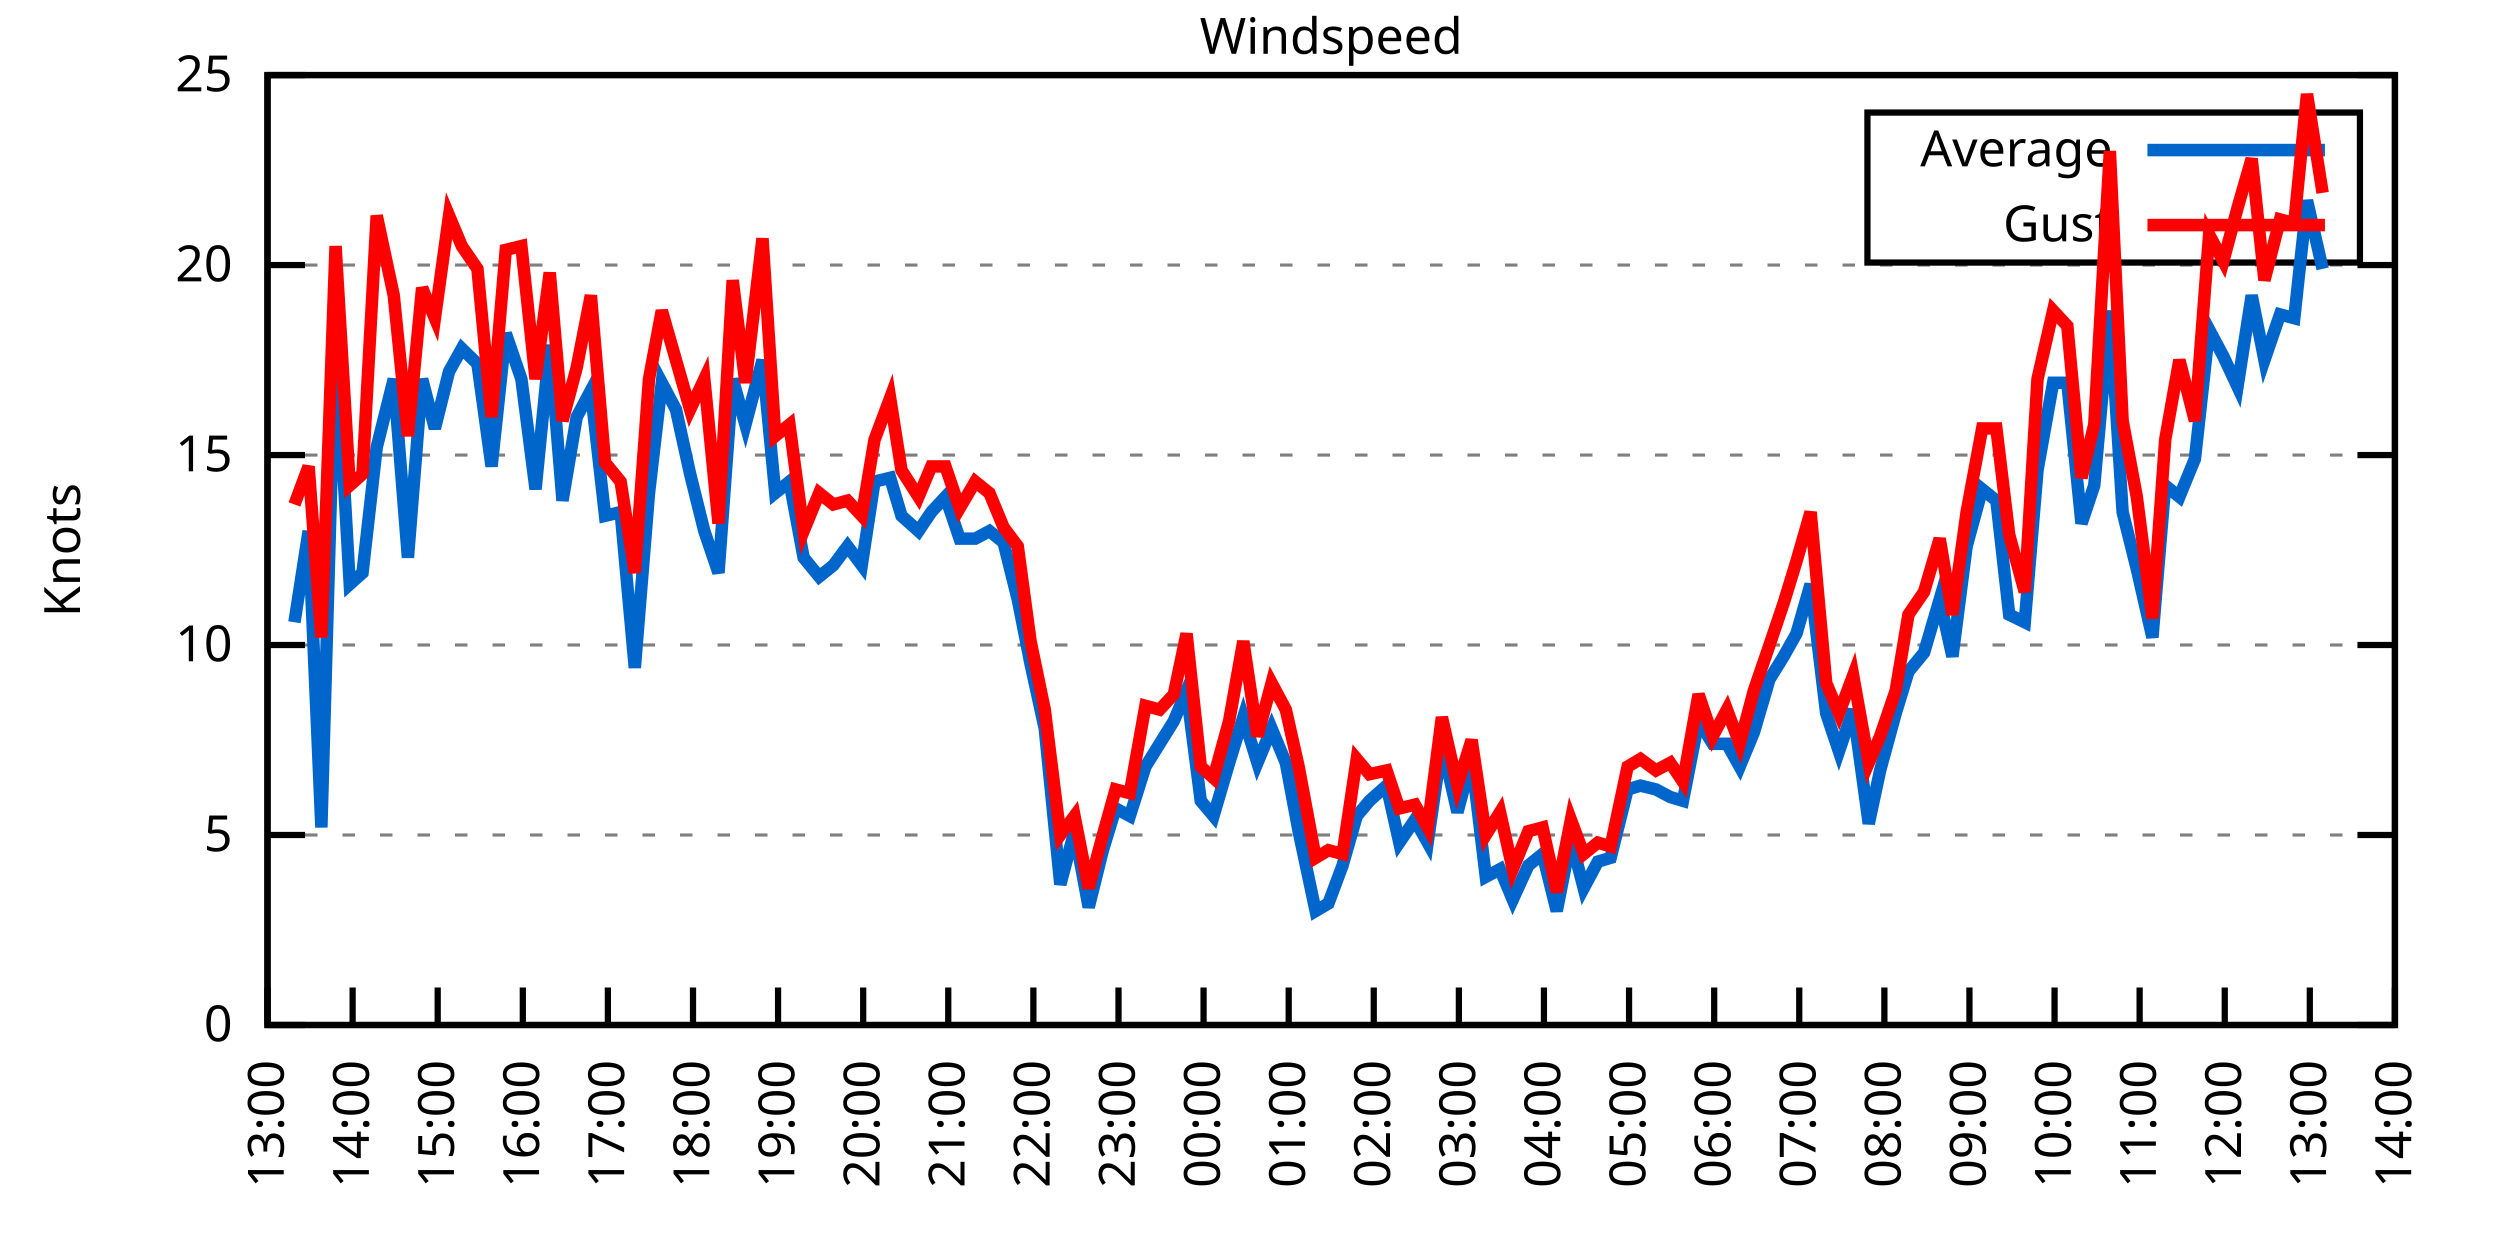
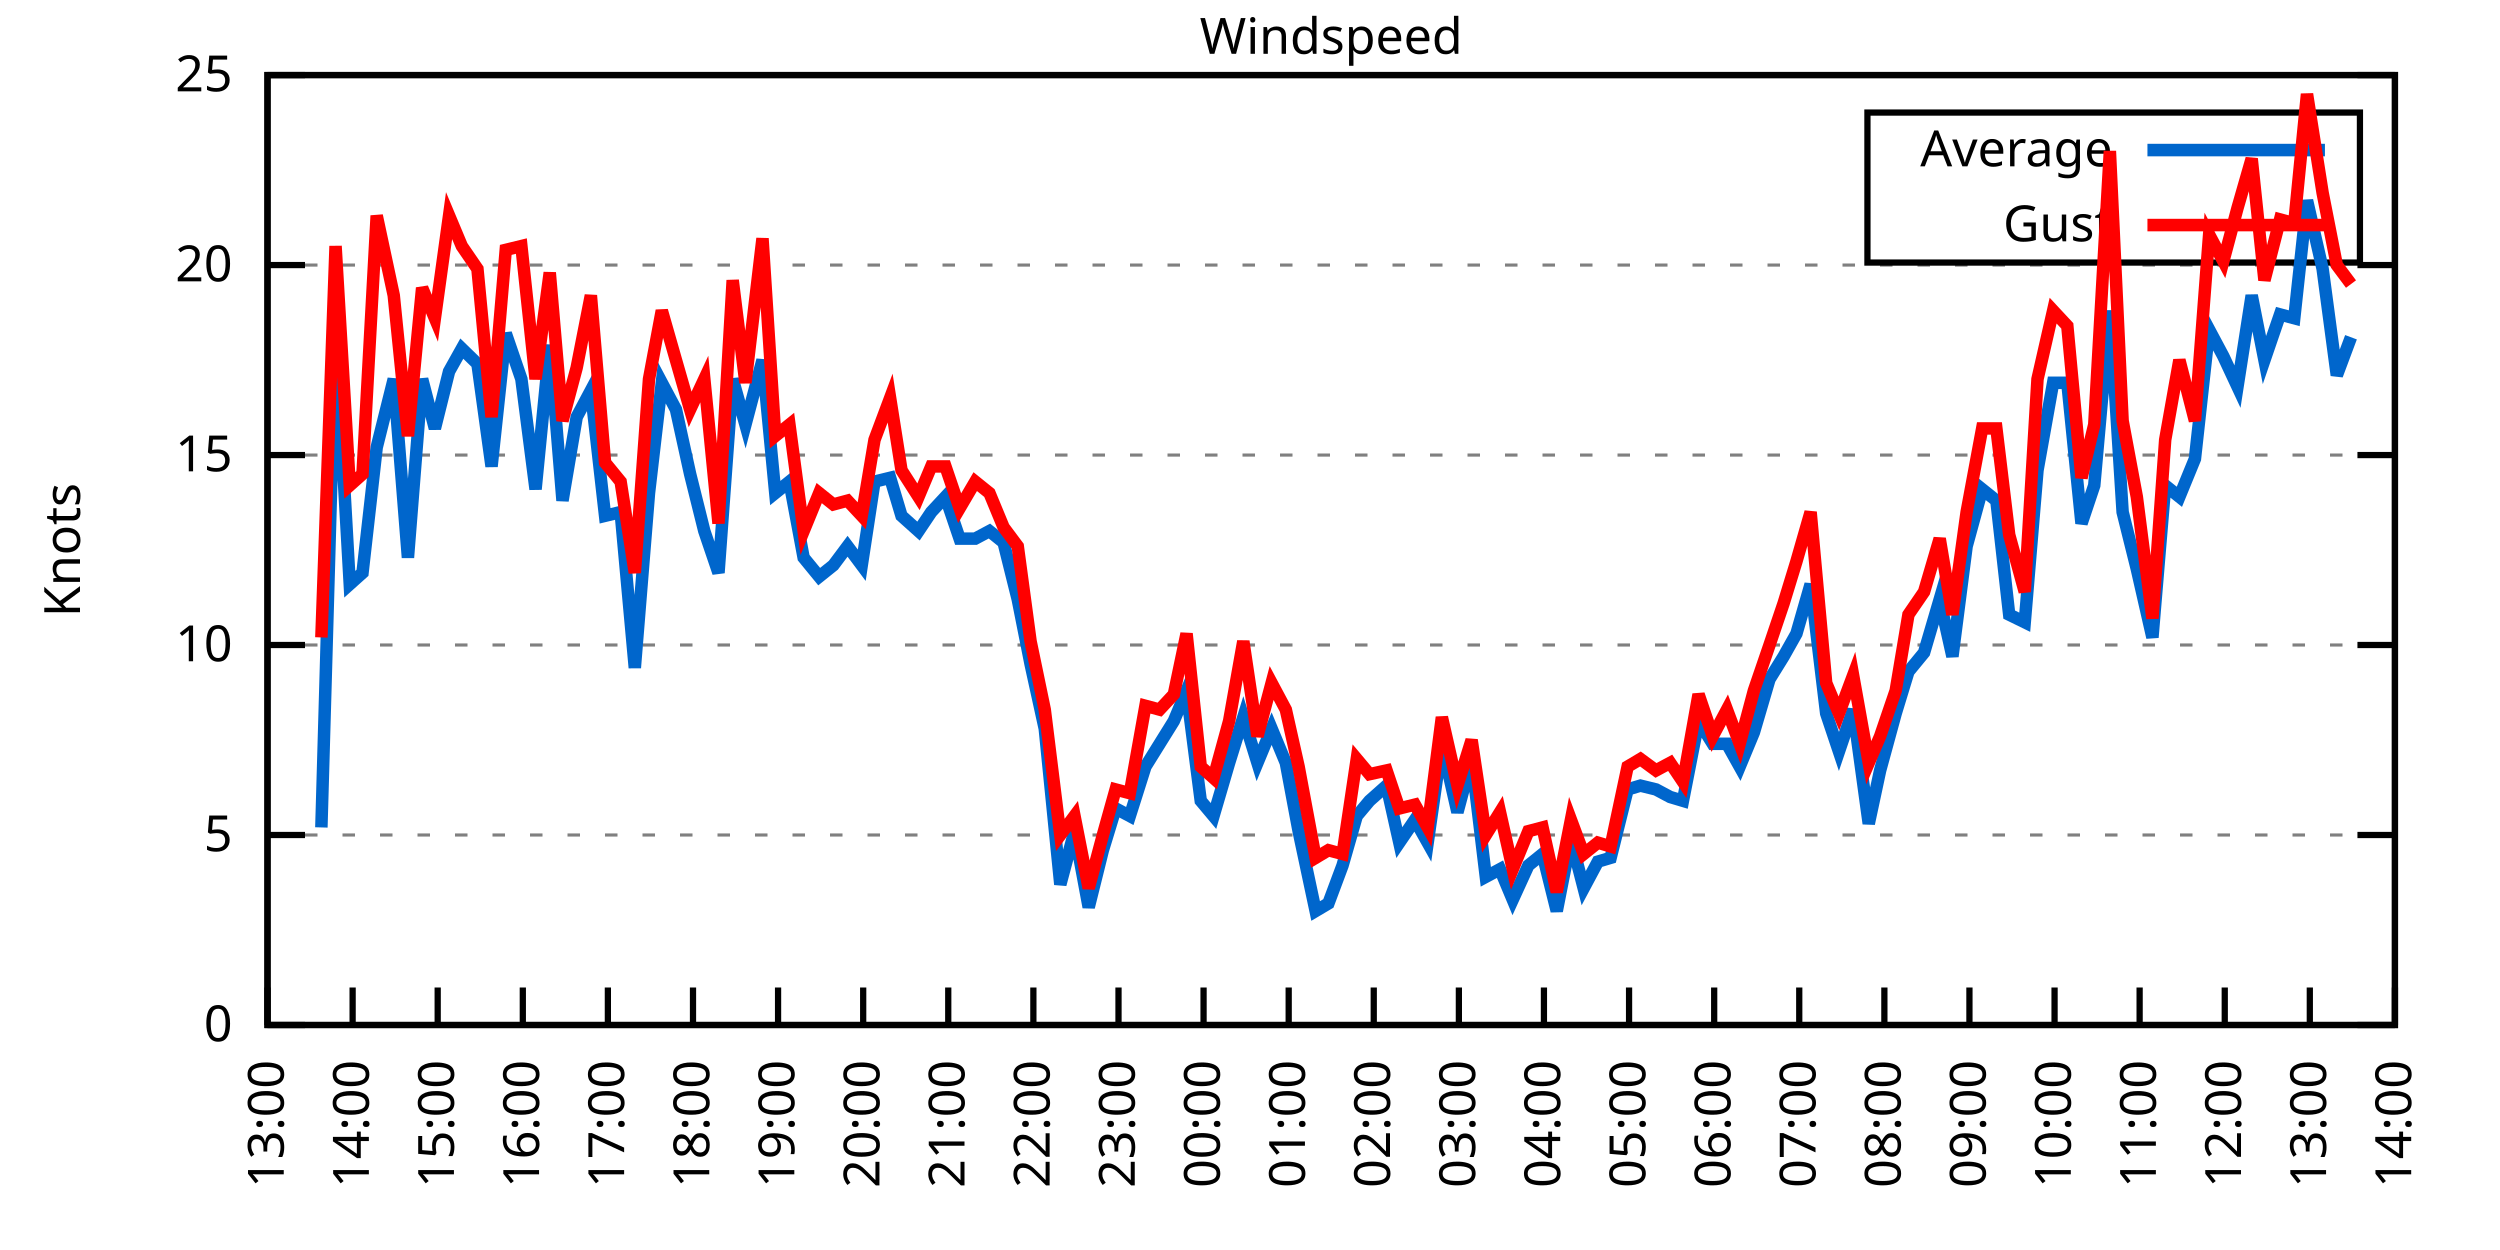
<svg xmlns="http://www.w3.org/2000/svg" xmlns:xlink="http://www.w3.org/1999/xlink" width="400" height="200" viewBox="0 0 400 200">
  <g id="gnuplot_canvas">
    <rect x="0" y="0" width="400" height="200" fill="none" />
    <defs>
      <circle id="gpDot" r="0.5" stroke-width="0.5" stroke="currentColor" />
      <path id="gpPt0" stroke-width="0.333" stroke="currentColor" d="M-1,0 h2 M0,-1 v2" />
      <path id="gpPt1" stroke-width="0.333" stroke="currentColor" d="M-1,-1 L1,1 M1,-1 L-1,1" />
      <path id="gpPt2" stroke-width="0.333" stroke="currentColor" d="M-1,0 L1,0 M0,-1 L0,1 M-1,-1 L1,1 M-1,1 L1,-1" />
      <rect id="gpPt3" stroke-width="0.333" stroke="currentColor" x="-1" y="-1" width="2" height="2" />
      <rect id="gpPt4" stroke-width="0.333" stroke="currentColor" fill="currentColor" x="-1" y="-1" width="2" height="2" />
      <circle id="gpPt5" stroke-width="0.333" stroke="currentColor" cx="0" cy="0" r="1" />
      <use xlink:href="#gpPt5" id="gpPt6" fill="currentColor" stroke="none" />
      <path id="gpPt7" stroke-width="0.333" stroke="currentColor" d="M0,-1.33 L-1.33,0.67 L1.33,0.67 z" />
      <use xlink:href="#gpPt7" id="gpPt8" fill="currentColor" stroke="none" />
      <use xlink:href="#gpPt7" id="gpPt9" stroke="currentColor" transform="rotate(180)" />
      <use xlink:href="#gpPt9" id="gpPt10" fill="currentColor" stroke="none" />
      <use xlink:href="#gpPt3" id="gpPt11" stroke="currentColor" transform="rotate(45)" />
      <use xlink:href="#gpPt11" id="gpPt12" fill="currentColor" stroke="none" />
      <path id="gpPt13" stroke-width="0.333" stroke="currentColor" d="M0,1.330 L1.265,0.411 L0.782,-1.067 L-0.782,-1.076 L-1.265,0.411 z" />
      <use xlink:href="#gpPt13" id="gpPt14" fill="currentColor" stroke="none" />
      <filter id="textbox" filterUnits="objectBoundingBox" x="0" y="0" height="1" width="1">
        <feFlood flood-color="white" flood-opacity="1" result="bgnd" />
        <feComposite in="SourceGraphic" in2="bgnd" operator="atop" />
      </filter>
      <filter id="greybox" filterUnits="objectBoundingBox" x="0" y="0" height="1" width="1">
        <feFlood flood-color="lightgrey" flood-opacity="1" result="grey" />
        <feComposite in="SourceGraphic" in2="grey" operator="atop" />
      </filter>
    </defs>
    <g fill="none" color="white" stroke="currentColor" stroke-width="1.00" stroke-linecap="butt" stroke-linejoin="miter">
</g>
    <g fill="none" color="black" stroke="currentColor" stroke-width="1.00" stroke-linecap="butt" stroke-linejoin="miter">
      <g stroke="none" shape-rendering="crispEdges">
        <polygon fill="rgb(255, 255, 255)" points="42.80,164.00 383.18,164.00 383.18,12.02 42.80,12.02 " />
      </g>
    </g>
    <g fill="none" color="black" stroke="currentColor" stroke-width="1.00" stroke-linecap="butt" stroke-linejoin="miter">
</g>
    <g fill="none" color="black" stroke="black" stroke-width="0.50" stroke-linecap="butt" stroke-linejoin="miter">
</g>
    <g fill="none" color="gray" stroke="currentColor" stroke-width="0.50" stroke-linecap="butt" stroke-linejoin="miter">
      <path stroke="gray" stroke-dasharray="2,4" class="gridline" d="M42.80,164.00 L383.19,164.00  " />
    </g>
    <g fill="none" color="gray" stroke="gray" stroke-width="1.00" stroke-linecap="butt" stroke-linejoin="miter">
</g>
    <g fill="none" color="black" stroke="currentColor" stroke-width="1.00" stroke-linecap="butt" stroke-linejoin="miter">
      <path stroke="black" d="M42.80,164.00 L48.80,164.00 M383.19,164.00 L377.19,164.00  " />
      <g transform="translate(37.20,166.60)" stroke="none" fill="black" font-family="Sans" font-size="8.00" text-anchor="end">
        <text>
          <tspan font-family="Sans"> 0</tspan>
        </text>
      </g>
    </g>
    <g fill="none" color="black" stroke="currentColor" stroke-width="1.00" stroke-linecap="butt" stroke-linejoin="miter">
</g>
    <g fill="none" color="black" stroke="black" stroke-width="0.50" stroke-linecap="butt" stroke-linejoin="miter">
</g>
    <g fill="none" color="gray" stroke="currentColor" stroke-width="0.50" stroke-linecap="butt" stroke-linejoin="miter">
      <path stroke="gray" stroke-dasharray="2,4" class="gridline" d="M42.80,133.60 L383.19,133.60  " />
    </g>
    <g fill="none" color="gray" stroke="gray" stroke-width="1.00" stroke-linecap="butt" stroke-linejoin="miter">
</g>
    <g fill="none" color="black" stroke="currentColor" stroke-width="1.00" stroke-linecap="butt" stroke-linejoin="miter">
      <path stroke="black" d="M42.80,133.60 L48.80,133.60 M383.19,133.60 L377.19,133.60  " />
      <g transform="translate(37.20,136.20)" stroke="none" fill="black" font-family="Sans" font-size="8.00" text-anchor="end">
        <text>
          <tspan font-family="Sans"> 5</tspan>
        </text>
      </g>
    </g>
    <g fill="none" color="black" stroke="currentColor" stroke-width="1.00" stroke-linecap="butt" stroke-linejoin="miter">
</g>
    <g fill="none" color="black" stroke="black" stroke-width="0.50" stroke-linecap="butt" stroke-linejoin="miter">
</g>
    <g fill="none" color="gray" stroke="currentColor" stroke-width="0.50" stroke-linecap="butt" stroke-linejoin="miter">
      <path stroke="gray" stroke-dasharray="2,4" class="gridline" d="M42.80,103.20 L383.19,103.20  " />
    </g>
    <g fill="none" color="gray" stroke="gray" stroke-width="1.00" stroke-linecap="butt" stroke-linejoin="miter">
</g>
    <g fill="none" color="black" stroke="currentColor" stroke-width="1.00" stroke-linecap="butt" stroke-linejoin="miter">
      <path stroke="black" d="M42.80,103.20 L48.80,103.20 M383.19,103.20 L377.19,103.20  " />
      <g transform="translate(37.20,105.80)" stroke="none" fill="black" font-family="Sans" font-size="8.00" text-anchor="end">
        <text>
          <tspan font-family="Sans"> 10</tspan>
        </text>
      </g>
    </g>
    <g fill="none" color="black" stroke="currentColor" stroke-width="1.00" stroke-linecap="butt" stroke-linejoin="miter">
</g>
    <g fill="none" color="black" stroke="black" stroke-width="0.50" stroke-linecap="butt" stroke-linejoin="miter">
</g>
    <g fill="none" color="gray" stroke="currentColor" stroke-width="0.50" stroke-linecap="butt" stroke-linejoin="miter">
      <path stroke="gray" stroke-dasharray="2,4" class="gridline" d="M42.80,72.81 L383.19,72.81  " />
    </g>
    <g fill="none" color="gray" stroke="gray" stroke-width="1.00" stroke-linecap="butt" stroke-linejoin="miter">
</g>
    <g fill="none" color="black" stroke="currentColor" stroke-width="1.00" stroke-linecap="butt" stroke-linejoin="miter">
      <path stroke="black" d="M42.80,72.81 L48.80,72.81 M383.19,72.81 L377.19,72.81  " />
      <g transform="translate(37.20,75.41)" stroke="none" fill="black" font-family="Sans" font-size="8.00" text-anchor="end">
        <text>
          <tspan font-family="Sans"> 15</tspan>
        </text>
      </g>
    </g>
    <g fill="none" color="black" stroke="currentColor" stroke-width="1.00" stroke-linecap="butt" stroke-linejoin="miter">
</g>
    <g fill="none" color="black" stroke="black" stroke-width="0.50" stroke-linecap="butt" stroke-linejoin="miter">
</g>
    <g fill="none" color="gray" stroke="currentColor" stroke-width="0.50" stroke-linecap="butt" stroke-linejoin="miter">
      <path stroke="gray" stroke-dasharray="2,4" class="gridline" d="M42.80,42.41 L383.19,42.41  " />
    </g>
    <g fill="none" color="gray" stroke="gray" stroke-width="1.00" stroke-linecap="butt" stroke-linejoin="miter">
</g>
    <g fill="none" color="black" stroke="currentColor" stroke-width="1.00" stroke-linecap="butt" stroke-linejoin="miter">
      <path stroke="black" d="M42.80,42.41 L48.80,42.41 M383.19,42.41 L377.19,42.41  " />
      <g transform="translate(37.20,45.01)" stroke="none" fill="black" font-family="Sans" font-size="8.00" text-anchor="end">
        <text>
          <tspan font-family="Sans"> 20</tspan>
        </text>
      </g>
    </g>
    <g fill="none" color="black" stroke="currentColor" stroke-width="1.00" stroke-linecap="butt" stroke-linejoin="miter">
</g>
    <g fill="none" color="black" stroke="black" stroke-width="0.50" stroke-linecap="butt" stroke-linejoin="miter">
</g>
    <g fill="none" color="gray" stroke="currentColor" stroke-width="0.50" stroke-linecap="butt" stroke-linejoin="miter">
      <path stroke="gray" stroke-dasharray="2,4" class="gridline" d="M42.80,12.01 L383.19,12.01  " />
    </g>
    <g fill="none" color="gray" stroke="gray" stroke-width="1.00" stroke-linecap="butt" stroke-linejoin="miter">
</g>
    <g fill="none" color="black" stroke="currentColor" stroke-width="1.00" stroke-linecap="butt" stroke-linejoin="miter">
      <path stroke="black" d="M42.80,12.01 L48.80,12.01 M383.19,12.01 L377.19,12.01  " />
      <g transform="translate(37.20,14.61)" stroke="none" fill="black" font-family="Sans" font-size="8.00" text-anchor="end">
        <text>
          <tspan font-family="Sans"> 25</tspan>
        </text>
      </g>
    </g>
    <g fill="none" color="black" stroke="currentColor" stroke-width="1.00" stroke-linecap="butt" stroke-linejoin="miter">
      <path stroke="black" d="M42.80,164.00 L42.80,158.00  " />
      <g transform="translate(45.40,169.60) rotate(270.00)" stroke="none" fill="black" font-family="Sans" font-size="8.00" text-anchor="end">
        <text>
          <tspan font-family="Sans">13:00</tspan>
        </text>
      </g>
    </g>
    <g fill="none" color="black" stroke="currentColor" stroke-width="1.00" stroke-linecap="butt" stroke-linejoin="miter">
      <path stroke="black" d="M56.42,164.00 L56.42,158.00  " />
      <g transform="translate(59.02,169.60) rotate(270.00)" stroke="none" fill="black" font-family="Sans" font-size="8.00" text-anchor="end">
        <text>
          <tspan font-family="Sans">14:00</tspan>
        </text>
      </g>
    </g>
    <g fill="none" color="black" stroke="currentColor" stroke-width="1.00" stroke-linecap="butt" stroke-linejoin="miter">
      <path stroke="black" d="M70.03,164.00 L70.03,158.00  " />
      <g transform="translate(72.63,169.60) rotate(270.00)" stroke="none" fill="black" font-family="Sans" font-size="8.00" text-anchor="end">
        <text>
          <tspan font-family="Sans">15:00</tspan>
        </text>
      </g>
    </g>
    <g fill="none" color="black" stroke="currentColor" stroke-width="1.00" stroke-linecap="butt" stroke-linejoin="miter">
      <path stroke="black" d="M83.65,164.00 L83.65,158.00  " />
      <g transform="translate(86.25,169.60) rotate(270.00)" stroke="none" fill="black" font-family="Sans" font-size="8.00" text-anchor="end">
        <text>
          <tspan font-family="Sans">16:00</tspan>
        </text>
      </g>
    </g>
    <g fill="none" color="black" stroke="currentColor" stroke-width="1.00" stroke-linecap="butt" stroke-linejoin="miter">
      <path stroke="black" d="M97.26,164.00 L97.26,158.00  " />
      <g transform="translate(99.86,169.60) rotate(270.00)" stroke="none" fill="black" font-family="Sans" font-size="8.00" text-anchor="end">
        <text>
          <tspan font-family="Sans">17:00</tspan>
        </text>
      </g>
    </g>
    <g fill="none" color="black" stroke="currentColor" stroke-width="1.00" stroke-linecap="butt" stroke-linejoin="miter">
      <path stroke="black" d="M110.88,164.00 L110.88,158.00  " />
      <g transform="translate(113.48,169.60) rotate(270.00)" stroke="none" fill="black" font-family="Sans" font-size="8.00" text-anchor="end">
        <text>
          <tspan font-family="Sans">18:00</tspan>
        </text>
      </g>
    </g>
    <g fill="none" color="black" stroke="currentColor" stroke-width="1.00" stroke-linecap="butt" stroke-linejoin="miter">
      <path stroke="black" d="M124.49,164.00 L124.49,158.00  " />
      <g transform="translate(127.09,169.60) rotate(270.00)" stroke="none" fill="black" font-family="Sans" font-size="8.00" text-anchor="end">
        <text>
          <tspan font-family="Sans">19:00</tspan>
        </text>
      </g>
    </g>
    <g fill="none" color="black" stroke="currentColor" stroke-width="1.00" stroke-linecap="butt" stroke-linejoin="miter">
      <path stroke="black" d="M138.11,164.00 L138.11,158.00  " />
      <g transform="translate(140.71,169.60) rotate(270.00)" stroke="none" fill="black" font-family="Sans" font-size="8.00" text-anchor="end">
        <text>
          <tspan font-family="Sans">20:00</tspan>
        </text>
      </g>
    </g>
    <g fill="none" color="black" stroke="currentColor" stroke-width="1.00" stroke-linecap="butt" stroke-linejoin="miter">
      <path stroke="black" d="M151.72,164.00 L151.72,158.00  " />
      <g transform="translate(154.32,169.60) rotate(270.00)" stroke="none" fill="black" font-family="Sans" font-size="8.00" text-anchor="end">
        <text>
          <tspan font-family="Sans">21:00</tspan>
        </text>
      </g>
    </g>
    <g fill="none" color="black" stroke="currentColor" stroke-width="1.00" stroke-linecap="butt" stroke-linejoin="miter">
      <path stroke="black" d="M165.34,164.00 L165.34,158.00  " />
      <g transform="translate(167.94,169.60) rotate(270.00)" stroke="none" fill="black" font-family="Sans" font-size="8.00" text-anchor="end">
        <text>
          <tspan font-family="Sans">22:00</tspan>
        </text>
      </g>
    </g>
    <g fill="none" color="black" stroke="currentColor" stroke-width="1.00" stroke-linecap="butt" stroke-linejoin="miter">
      <path stroke="black" d="M178.96,164.00 L178.96,158.00  " />
      <g transform="translate(181.56,169.60) rotate(270.00)" stroke="none" fill="black" font-family="Sans" font-size="8.00" text-anchor="end">
        <text>
          <tspan font-family="Sans">23:00</tspan>
        </text>
      </g>
    </g>
    <g fill="none" color="black" stroke="currentColor" stroke-width="1.00" stroke-linecap="butt" stroke-linejoin="miter">
      <path stroke="black" d="M192.57,164.00 L192.57,158.00  " />
      <g transform="translate(195.17,169.60) rotate(270.00)" stroke="none" fill="black" font-family="Sans" font-size="8.00" text-anchor="end">
        <text>
          <tspan font-family="Sans">00:00</tspan>
        </text>
      </g>
    </g>
    <g fill="none" color="black" stroke="currentColor" stroke-width="1.00" stroke-linecap="butt" stroke-linejoin="miter">
      <path stroke="black" d="M206.19,164.00 L206.19,158.00  " />
      <g transform="translate(208.79,169.60) rotate(270.00)" stroke="none" fill="black" font-family="Sans" font-size="8.00" text-anchor="end">
        <text>
          <tspan font-family="Sans">01:00</tspan>
        </text>
      </g>
    </g>
    <g fill="none" color="black" stroke="currentColor" stroke-width="1.00" stroke-linecap="butt" stroke-linejoin="miter">
      <path stroke="black" d="M219.80,164.00 L219.80,158.00  " />
      <g transform="translate(222.40,169.60) rotate(270.00)" stroke="none" fill="black" font-family="Sans" font-size="8.00" text-anchor="end">
        <text>
          <tspan font-family="Sans">02:00</tspan>
        </text>
      </g>
    </g>
    <g fill="none" color="black" stroke="currentColor" stroke-width="1.00" stroke-linecap="butt" stroke-linejoin="miter">
      <path stroke="black" d="M233.42,164.00 L233.42,158.00  " />
      <g transform="translate(236.02,169.60) rotate(270.00)" stroke="none" fill="black" font-family="Sans" font-size="8.00" text-anchor="end">
        <text>
          <tspan font-family="Sans">03:00</tspan>
        </text>
      </g>
    </g>
    <g fill="none" color="black" stroke="currentColor" stroke-width="1.00" stroke-linecap="butt" stroke-linejoin="miter">
      <path stroke="black" d="M247.03,164.00 L247.03,158.00  " />
      <g transform="translate(249.63,169.60) rotate(270.00)" stroke="none" fill="black" font-family="Sans" font-size="8.00" text-anchor="end">
        <text>
          <tspan font-family="Sans">04:00</tspan>
        </text>
      </g>
    </g>
    <g fill="none" color="black" stroke="currentColor" stroke-width="1.00" stroke-linecap="butt" stroke-linejoin="miter">
      <path stroke="black" d="M260.65,164.00 L260.65,158.00  " />
      <g transform="translate(263.25,169.60) rotate(270.00)" stroke="none" fill="black" font-family="Sans" font-size="8.00" text-anchor="end">
        <text>
          <tspan font-family="Sans">05:00</tspan>
        </text>
      </g>
    </g>
    <g fill="none" color="black" stroke="currentColor" stroke-width="1.00" stroke-linecap="butt" stroke-linejoin="miter">
      <path stroke="black" d="M274.27,164.00 L274.27,158.00  " />
      <g transform="translate(276.87,169.60) rotate(270.00)" stroke="none" fill="black" font-family="Sans" font-size="8.00" text-anchor="end">
        <text>
          <tspan font-family="Sans">06:00</tspan>
        </text>
      </g>
    </g>
    <g fill="none" color="black" stroke="currentColor" stroke-width="1.00" stroke-linecap="butt" stroke-linejoin="miter">
      <path stroke="black" d="M287.88,164.00 L287.88,158.00  " />
      <g transform="translate(290.48,169.60) rotate(270.00)" stroke="none" fill="black" font-family="Sans" font-size="8.00" text-anchor="end">
        <text>
          <tspan font-family="Sans">07:00</tspan>
        </text>
      </g>
    </g>
    <g fill="none" color="black" stroke="currentColor" stroke-width="1.00" stroke-linecap="butt" stroke-linejoin="miter">
      <path stroke="black" d="M301.50,164.00 L301.50,158.00  " />
      <g transform="translate(304.10,169.60) rotate(270.00)" stroke="none" fill="black" font-family="Sans" font-size="8.00" text-anchor="end">
        <text>
          <tspan font-family="Sans">08:00</tspan>
        </text>
      </g>
    </g>
    <g fill="none" color="black" stroke="currentColor" stroke-width="1.00" stroke-linecap="butt" stroke-linejoin="miter">
      <path stroke="black" d="M315.11,164.00 L315.11,158.00  " />
      <g transform="translate(317.71,169.60) rotate(270.00)" stroke="none" fill="black" font-family="Sans" font-size="8.00" text-anchor="end">
        <text>
          <tspan font-family="Sans">09:00</tspan>
        </text>
      </g>
    </g>
    <g fill="none" color="black" stroke="currentColor" stroke-width="1.00" stroke-linecap="butt" stroke-linejoin="miter">
      <path stroke="black" d="M328.73,164.00 L328.73,158.00  " />
      <g transform="translate(331.33,169.60) rotate(270.00)" stroke="none" fill="black" font-family="Sans" font-size="8.00" text-anchor="end">
        <text>
          <tspan font-family="Sans">10:00</tspan>
        </text>
      </g>
    </g>
    <g fill="none" color="black" stroke="currentColor" stroke-width="1.00" stroke-linecap="butt" stroke-linejoin="miter">
      <path stroke="black" d="M342.34,164.00 L342.34,158.00  " />
      <g transform="translate(344.94,169.60) rotate(270.00)" stroke="none" fill="black" font-family="Sans" font-size="8.00" text-anchor="end">
        <text>
          <tspan font-family="Sans">11:00</tspan>
        </text>
      </g>
    </g>
    <g fill="none" color="black" stroke="currentColor" stroke-width="1.00" stroke-linecap="butt" stroke-linejoin="miter">
      <path stroke="black" d="M355.96,164.00 L355.96,158.00  " />
      <g transform="translate(358.56,169.60) rotate(270.00)" stroke="none" fill="black" font-family="Sans" font-size="8.00" text-anchor="end">
        <text>
          <tspan font-family="Sans">12:00</tspan>
        </text>
      </g>
    </g>
    <g fill="none" color="black" stroke="currentColor" stroke-width="1.00" stroke-linecap="butt" stroke-linejoin="miter">
      <path stroke="black" d="M369.57,164.00 L369.57,158.00  " />
      <g transform="translate(372.17,169.60) rotate(270.00)" stroke="none" fill="black" font-family="Sans" font-size="8.00" text-anchor="end">
        <text>
          <tspan font-family="Sans">13:00</tspan>
        </text>
      </g>
    </g>
    <g fill="none" color="black" stroke="currentColor" stroke-width="1.00" stroke-linecap="butt" stroke-linejoin="miter">
      <path stroke="black" d="M383.19,164.00 L383.19,158.00  " />
      <g transform="translate(385.79,169.60) rotate(270.00)" stroke="none" fill="black" font-family="Sans" font-size="8.00" text-anchor="end">
        <text>
          <tspan font-family="Sans">14:00</tspan>
        </text>
      </g>
    </g>
    <g fill="none" color="black" stroke="currentColor" stroke-width="1.00" stroke-linecap="butt" stroke-linejoin="miter">
</g>
    <g fill="none" color="black" stroke="currentColor" stroke-width="1.00" stroke-linecap="butt" stroke-linejoin="miter">
      <path stroke="black" d="M42.80,12.01 L42.80,164.00 L383.19,164.00 L383.19,12.01 L42.80,12.01 Z  " />
    </g>
    <g fill="none" color="black" stroke="currentColor" stroke-width="1.00" stroke-linecap="butt" stroke-linejoin="miter">
</g>
    <g fill="none" color="black" stroke="currentColor" stroke-width="1.00" stroke-linecap="butt" stroke-linejoin="miter">
      <path stroke="black" d="M298.79,42.01 L298.79,18.01 L377.59,18.01 L377.59,42.01 L298.79,42.01 Z  " />
    </g>
    <g id="Windspeed_plot_1">
      <g fill="none" color="white" stroke="black" stroke-width="2.00" stroke-linecap="butt" stroke-linejoin="miter">
</g>
      <g fill="none" color="black" stroke="currentColor" stroke-width="2.00" stroke-linecap="butt" stroke-linejoin="miter">
        <g transform="translate(337.99,26.61)" stroke="none" fill="black" font-family="Sans" font-size="8.00" text-anchor="end">
          <text>
            <tspan font-family="Sans">Average</tspan>
          </text>
        </g>
      </g>
      <g fill="none" color="black" stroke="currentColor" stroke-width="2.00" stroke-linecap="butt" stroke-linejoin="miter">
-         <path stroke="rgb(  0, 102, 204)" d="M343.59,24.01 L371.99,24.01 M47.11,99.56 L49.38,84.97 L51.42,132.39 L53.69,53.35 L55.96,93.48 L58.00,91.65   L60.27,71.59 L63.00,60.65 L65.27,89.22 L67.54,60.65 L69.58,68.55 L71.85,59.43 L73.89,55.78 L76.39,58.21   L78.65,74.63 L80.92,53.35 L83.42,60.65 L85.69,78.28 L87.96,55.18 L90.00,80.10 L92.27,66.73 L94.54,62.47   L96.81,82.53 L99.30,81.93 L101.57,106.85 L103.84,78.89 L105.89,61.25 L108.15,65.51 L110.42,75.85 L112.69,84.97   L114.96,91.65 L117.23,60.65 L119.27,67.94 L122.00,57.61 L124.04,78.89 L126.31,77.06 L128.58,89.22 L131.07,92.26   L133.34,90.44 L135.61,87.40 L137.88,90.44 L139.92,77.06 L142.42,76.45 L144.24,82.53 L146.96,84.97 L149.00,81.93   L151.27,79.49 L153.54,86.18 L156.04,86.18 L158.31,84.97 L160.57,86.79 L162.84,95.91 L164.89,106.24 L167.16,116.58   L169.65,141.51 L171.92,132.99 L174.19,145.15 L176.46,136.03 L178.50,129.35 L180.77,130.56 L183.27,122.66 L185.54,119.01   L187.81,115.36 L189.85,110.50 L192.12,128.13 L194.16,130.56 L196.66,122.05 L198.93,114.76 L201.19,122.05 L203.46,116.58   L205.73,122.05 L207.78,132.99 L210.50,145.76 L212.54,144.55 L214.81,138.47 L217.08,130.56 L219.12,128.13 L221.85,125.70   L223.89,134.82 L226.38,131.17 L228.43,134.82 L230.70,119.01 L233.19,129.95 L235.46,121.44 L237.73,140.29 L240.00,139.07   L242.04,143.94 L244.54,138.47 L246.81,136.64 L249.08,145.76 L251.35,134.21 L253.39,142.11 L255.66,137.86 L257.70,137.25   L260.42,126.31 L262.47,125.70 L264.96,126.31 L267.23,127.52 L269.27,128.13 L271.77,115.36 L274.04,119.01 L276.31,119.01   L278.35,122.66 L280.62,117.19 L283.12,108.68 L285.38,105.03 L287.43,101.38 L289.70,93.48 L292.19,114.15 L294.23,120.23   L296.50,113.54 L299.00,131.78 L300.82,123.27 L303.31,114.15 L305.35,107.46 L307.85,104.42 L310.35,95.91 L312.39,105.03   L314.66,87.40 L317.15,78.28 L319.42,80.10 L321.47,98.34 L323.96,99.56 L326.00,75.24 L328.50,61.25 L330.77,61.25   L333.04,83.75 L335.08,77.67 L337.58,49.70 L339.62,81.93 L341.89,91.04 L344.39,101.99 L346.43,77.67 L348.70,79.49   L351.19,73.41 L353.46,52.74 L355.73,57.00 L358.00,61.86 L360.27,47.27 L362.31,57.61 L364.81,50.31 L367.08,50.92   L369.12,32.07 L371.62,43.02  " />
+         <path stroke="rgb(  0, 102, 204)" d="M343.59,24.01 L371.99,24.01 M51.42,132.39 L53.69,53.35 L55.96,93.48 L58.00,91.65 L60.27,71.59 L63.00,60.65   L65.27,89.22 L67.54,60.65 L69.58,68.55 L71.85,59.43 L73.89,55.78 L76.39,58.21 L78.65,74.63 L80.92,53.35   L83.42,60.65 L85.69,78.28 L87.96,55.18 L90.00,80.10 L92.27,66.73 L94.54,62.47 L96.81,82.53 L99.30,81.93   L101.57,106.85 L103.84,78.89 L105.89,61.25 L108.15,65.51 L110.42,75.85 L112.69,84.97 L114.96,91.65 L117.23,60.65   L119.27,67.94 L122.00,57.61 L124.04,78.89 L126.31,77.06 L128.58,89.22 L131.07,92.26 L133.34,90.44 L135.61,87.40   L137.88,90.44 L139.92,77.06 L142.42,76.45 L144.24,82.53 L146.96,84.97 L149.00,81.93 L151.27,79.49 L153.54,86.18   L156.04,86.18 L158.31,84.97 L160.57,86.79 L162.84,95.91 L164.89,106.24 L167.16,116.58 L169.65,141.51 L171.92,132.99   L174.19,145.15 L176.46,136.03 L178.50,129.35 L180.77,130.56 L183.27,122.66 L185.54,119.01 L187.81,115.36 L189.85,110.50   L192.12,128.13 L194.16,130.56 L196.66,122.05 L198.93,114.76 L201.19,122.05 L203.46,116.58 L205.73,122.05 L207.78,132.99   L210.50,145.76 L212.54,144.55 L214.81,138.47 L217.08,130.56 L219.12,128.13 L221.85,125.70 L223.89,134.82 L226.38,131.17   L228.43,134.82 L230.70,119.01 L233.19,129.95 L235.46,121.44 L237.73,140.29 L240.00,139.07 L242.04,143.94 L244.54,138.47   L246.81,136.64 L249.08,145.76 L251.35,134.21 L253.39,142.11 L255.66,137.86 L257.70,137.25 L260.42,126.31 L262.47,125.70   L264.96,126.31 L267.23,127.52 L269.27,128.13 L271.77,115.36 L274.04,119.01 L276.31,119.01 L278.35,122.66 L280.62,117.19   L283.12,108.68 L285.38,105.03 L287.43,101.38 L289.70,93.48 L292.19,114.15 L294.23,120.23 L296.50,113.54 L299.00,131.78   L300.82,123.27 L303.31,114.15 L305.35,107.46 L307.85,104.42 L310.35,95.91 L312.39,105.03 L314.66,87.40 L317.15,78.28   L319.42,80.10 L321.47,98.34 L323.96,99.56 L326.00,75.24 L328.50,61.25 L330.77,61.25 L333.04,83.75 L335.08,77.67   L337.58,49.70 L339.62,81.93 L341.89,91.04 L344.39,101.99 L346.43,77.67 L348.70,79.49 L351.19,73.41 L353.46,52.74   L355.73,57.00 L358.00,61.86 L360.27,47.27 L362.31,57.61 L364.81,50.31 L367.08,50.92 L369.12,32.07 L371.62,43.02   L373.89,60.04 L376.16,53.96  " />
      </g>
    </g>
    <g id="Windspeed_plot_2">
      <g fill="none" color="black" stroke="currentColor" stroke-width="2.00" stroke-linecap="butt" stroke-linejoin="miter">
        <g transform="translate(337.99,38.61)" stroke="none" fill="black" font-family="Sans" font-size="8.00" text-anchor="end">
          <text>
            <tspan font-family="Sans">Gust</tspan>
          </text>
        </g>
      </g>
      <g fill="none" color="black" stroke="currentColor" stroke-width="2.00" stroke-linecap="butt" stroke-linejoin="miter">
-         <path stroke="rgb(255,   0,   0)" d="M343.59,36.01 L371.99,36.01 M47.11,80.71 L49.38,74.63 L51.42,101.99 L53.69,39.37 L55.96,77.67 L58.00,75.85   L60.27,34.50 L63.00,47.27 L65.27,69.77 L67.54,46.06 L69.58,50.92 L71.85,34.50 L73.89,39.37 L76.39,43.02   L78.65,66.73 L80.92,39.98 L83.42,39.37 L85.69,60.65 L87.96,43.62 L90.00,67.33 L92.27,58.82 L94.54,47.27   L96.81,74.02 L99.30,77.06 L101.57,91.65 L103.84,60.65 L105.89,49.70 L108.15,57.61 L110.42,65.51 L112.69,60.65   L114.96,83.75 L117.23,44.84 L119.27,61.25 L122.00,38.15 L124.04,69.77 L126.31,67.94 L128.58,84.97 L131.07,78.89   L133.34,80.71 L135.61,80.10 L137.88,82.53 L139.92,70.37 L142.42,63.69 L144.24,75.24 L146.96,79.49 L149.00,74.63   L151.27,74.63 L153.54,81.32 L156.04,77.06 L158.31,78.89 L160.57,84.36 L162.84,87.40 L164.89,102.60 L167.16,113.54   L169.65,133.60 L171.92,130.56 L174.19,142.11 L176.46,133.60 L178.50,126.31 L180.77,126.91 L183.27,112.93 L185.54,113.54   L187.81,111.11 L189.85,101.38 L192.12,122.66 L194.16,124.48 L196.66,115.36 L198.93,102.60 L201.19,117.80 L203.46,109.28   L205.73,113.54 L207.78,122.66 L210.50,137.25 L212.54,136.03 L214.81,136.64 L217.08,121.44 L219.12,123.87 L221.85,123.27   L223.89,129.35 L226.38,128.74 L228.43,132.39 L230.70,114.76 L233.19,125.70 L235.46,118.40 L237.73,133.60 L240.00,129.95   L242.04,139.07 L244.54,132.99 L246.81,132.39 L249.08,142.72 L251.35,131.17 L253.39,136.64 L255.66,134.82 L257.70,135.43   L260.42,122.66 L262.47,121.44 L264.96,123.27 L267.23,122.05 L269.27,125.09 L271.77,111.11 L274.04,117.80 L276.31,113.54   L278.35,119.01 L280.62,110.50 L283.12,103.20 L285.38,96.52 L287.43,89.83 L289.70,81.93 L292.19,109.28 L294.23,114.15   L296.50,108.07 L299.00,122.05 L300.82,117.80 L303.31,110.50 L305.35,98.34 L307.85,94.69 L310.35,86.18 L312.39,98.34   L314.66,81.93 L317.15,68.55 L319.42,68.55 L321.47,85.57 L323.96,94.69 L326.00,60.65 L328.50,49.70 L330.77,52.14   L333.04,76.45 L335.08,67.94 L337.58,24.17 L339.62,67.33 L341.89,79.49 L344.39,98.95 L346.43,70.37 L348.70,57.61   L351.19,67.33 L353.46,37.54 L355.73,41.80 L358.00,33.29 L360.27,25.39 L362.31,44.84 L364.81,35.11 L367.08,35.72   L369.12,15.05 L371.62,30.86  " />
+         <path stroke="rgb(255,   0,   0)" d="M343.59,36.01 L371.99,36.01 M51.42,101.99 L53.69,39.37 L55.96,77.67 L58.00,75.85 L60.27,34.50 L63.00,47.27   L65.27,69.77 L67.54,46.06 L69.58,50.92 L71.85,34.50 L73.89,39.37 L76.39,43.02 L78.65,66.73 L80.92,39.98   L83.42,39.37 L85.69,60.65 L87.96,43.62 L90.00,67.33 L92.27,58.82 L94.54,47.27 L96.81,74.02 L99.30,77.06   L101.57,91.65 L103.84,60.65 L105.89,49.70 L108.15,57.61 L110.42,65.51 L112.69,60.65 L114.96,83.75 L117.23,44.84   L119.27,61.25 L122.00,38.15 L124.04,69.77 L126.31,67.94 L128.58,84.97 L131.07,78.89 L133.34,80.71 L135.61,80.10   L137.88,82.53 L139.92,70.37 L142.42,63.69 L144.24,75.24 L146.96,79.49 L149.00,74.63 L151.27,74.63 L153.54,81.32   L156.04,77.06 L158.31,78.89 L160.57,84.36 L162.84,87.40 L164.89,102.60 L167.16,113.54 L169.65,133.60 L171.92,130.56   L174.19,142.11 L176.46,133.60 L178.50,126.31 L180.77,126.91 L183.27,112.93 L185.54,113.54 L187.81,111.11 L189.85,101.38   L192.12,122.66 L194.16,124.48 L196.66,115.36 L198.93,102.60 L201.19,117.80 L203.46,109.28 L205.73,113.54 L207.78,122.66   L210.50,137.25 L212.54,136.03 L214.81,136.64 L217.08,121.44 L219.12,123.87 L221.85,123.27 L223.89,129.35 L226.38,128.74   L228.43,132.39 L230.70,114.76 L233.19,125.70 L235.46,118.40 L237.73,133.60 L240.00,129.95 L242.04,139.07 L244.54,132.99   L246.81,132.39 L249.08,142.72 L251.35,131.17 L253.39,136.64 L255.66,134.82 L257.70,135.43 L260.42,122.66 L262.47,121.44   L264.96,123.27 L267.23,122.05 L269.27,125.09 L271.77,111.11 L274.04,117.80 L276.31,113.54 L278.35,119.01 L280.62,110.50   L283.12,103.20 L285.38,96.52 L287.43,89.83 L289.70,81.93 L292.19,109.28 L294.23,114.15 L296.50,108.07 L299.00,122.05   L300.82,117.80 L303.31,110.50 L305.35,98.34 L307.85,94.69 L310.35,86.18 L312.39,98.34 L314.66,81.93 L317.15,68.55   L319.42,68.55 L321.47,85.57 L323.96,94.69 L326.00,60.65 L328.50,49.70 L330.77,52.14 L333.04,76.45 L335.08,67.94   L337.58,24.17 L339.62,67.33 L341.89,79.49 L344.39,98.95 L346.43,70.37 L348.70,57.61 L351.19,67.33 L353.46,37.54   L355.73,41.80 L358.00,33.29 L360.27,25.39 L362.31,44.84 L364.81,35.11 L367.08,35.72 L369.12,15.05 L371.62,30.86   L373.89,42.41 L376.16,45.45  " />
      </g>
    </g>
    <g fill="none" color="black" stroke="currentColor" stroke-width="2.00" stroke-linecap="butt" stroke-linejoin="miter">
</g>
    <g fill="none" color="black" stroke="black" stroke-width="1.00" stroke-linecap="butt" stroke-linejoin="miter">
</g>
    <g fill="none" color="black" stroke="currentColor" stroke-width="1.00" stroke-linecap="butt" stroke-linejoin="miter">
      <path stroke="black" d="M42.80,12.01 L42.80,164.00 L383.19,164.00 L383.19,12.01 L42.80,12.01 Z  " />
      <g transform="translate(12.80,88.01) rotate(270.00)" stroke="none" fill="black" font-family="Sans" font-size="8.00" text-anchor="middle">
        <text>
          <tspan font-family="Sans">Knots</tspan>
        </text>
      </g>
    </g>
    <g fill="none" color="black" stroke="currentColor" stroke-width="1.00" stroke-linecap="butt" stroke-linejoin="miter">
</g>
    <g fill="none" color="black" stroke="currentColor" stroke-width="1.00" stroke-linecap="butt" stroke-linejoin="miter">
      <g transform="translate(212.99,8.61)" stroke="none" fill="black" font-family="Sans" font-size="8.00" text-anchor="middle">
        <text>
          <tspan font-family="Sans">Windspeed</tspan>
        </text>
      </g>
    </g>
    <g fill="none" color="black" stroke="currentColor" stroke-width="1.00" stroke-linecap="butt" stroke-linejoin="miter">
</g>
  </g>
</svg>
